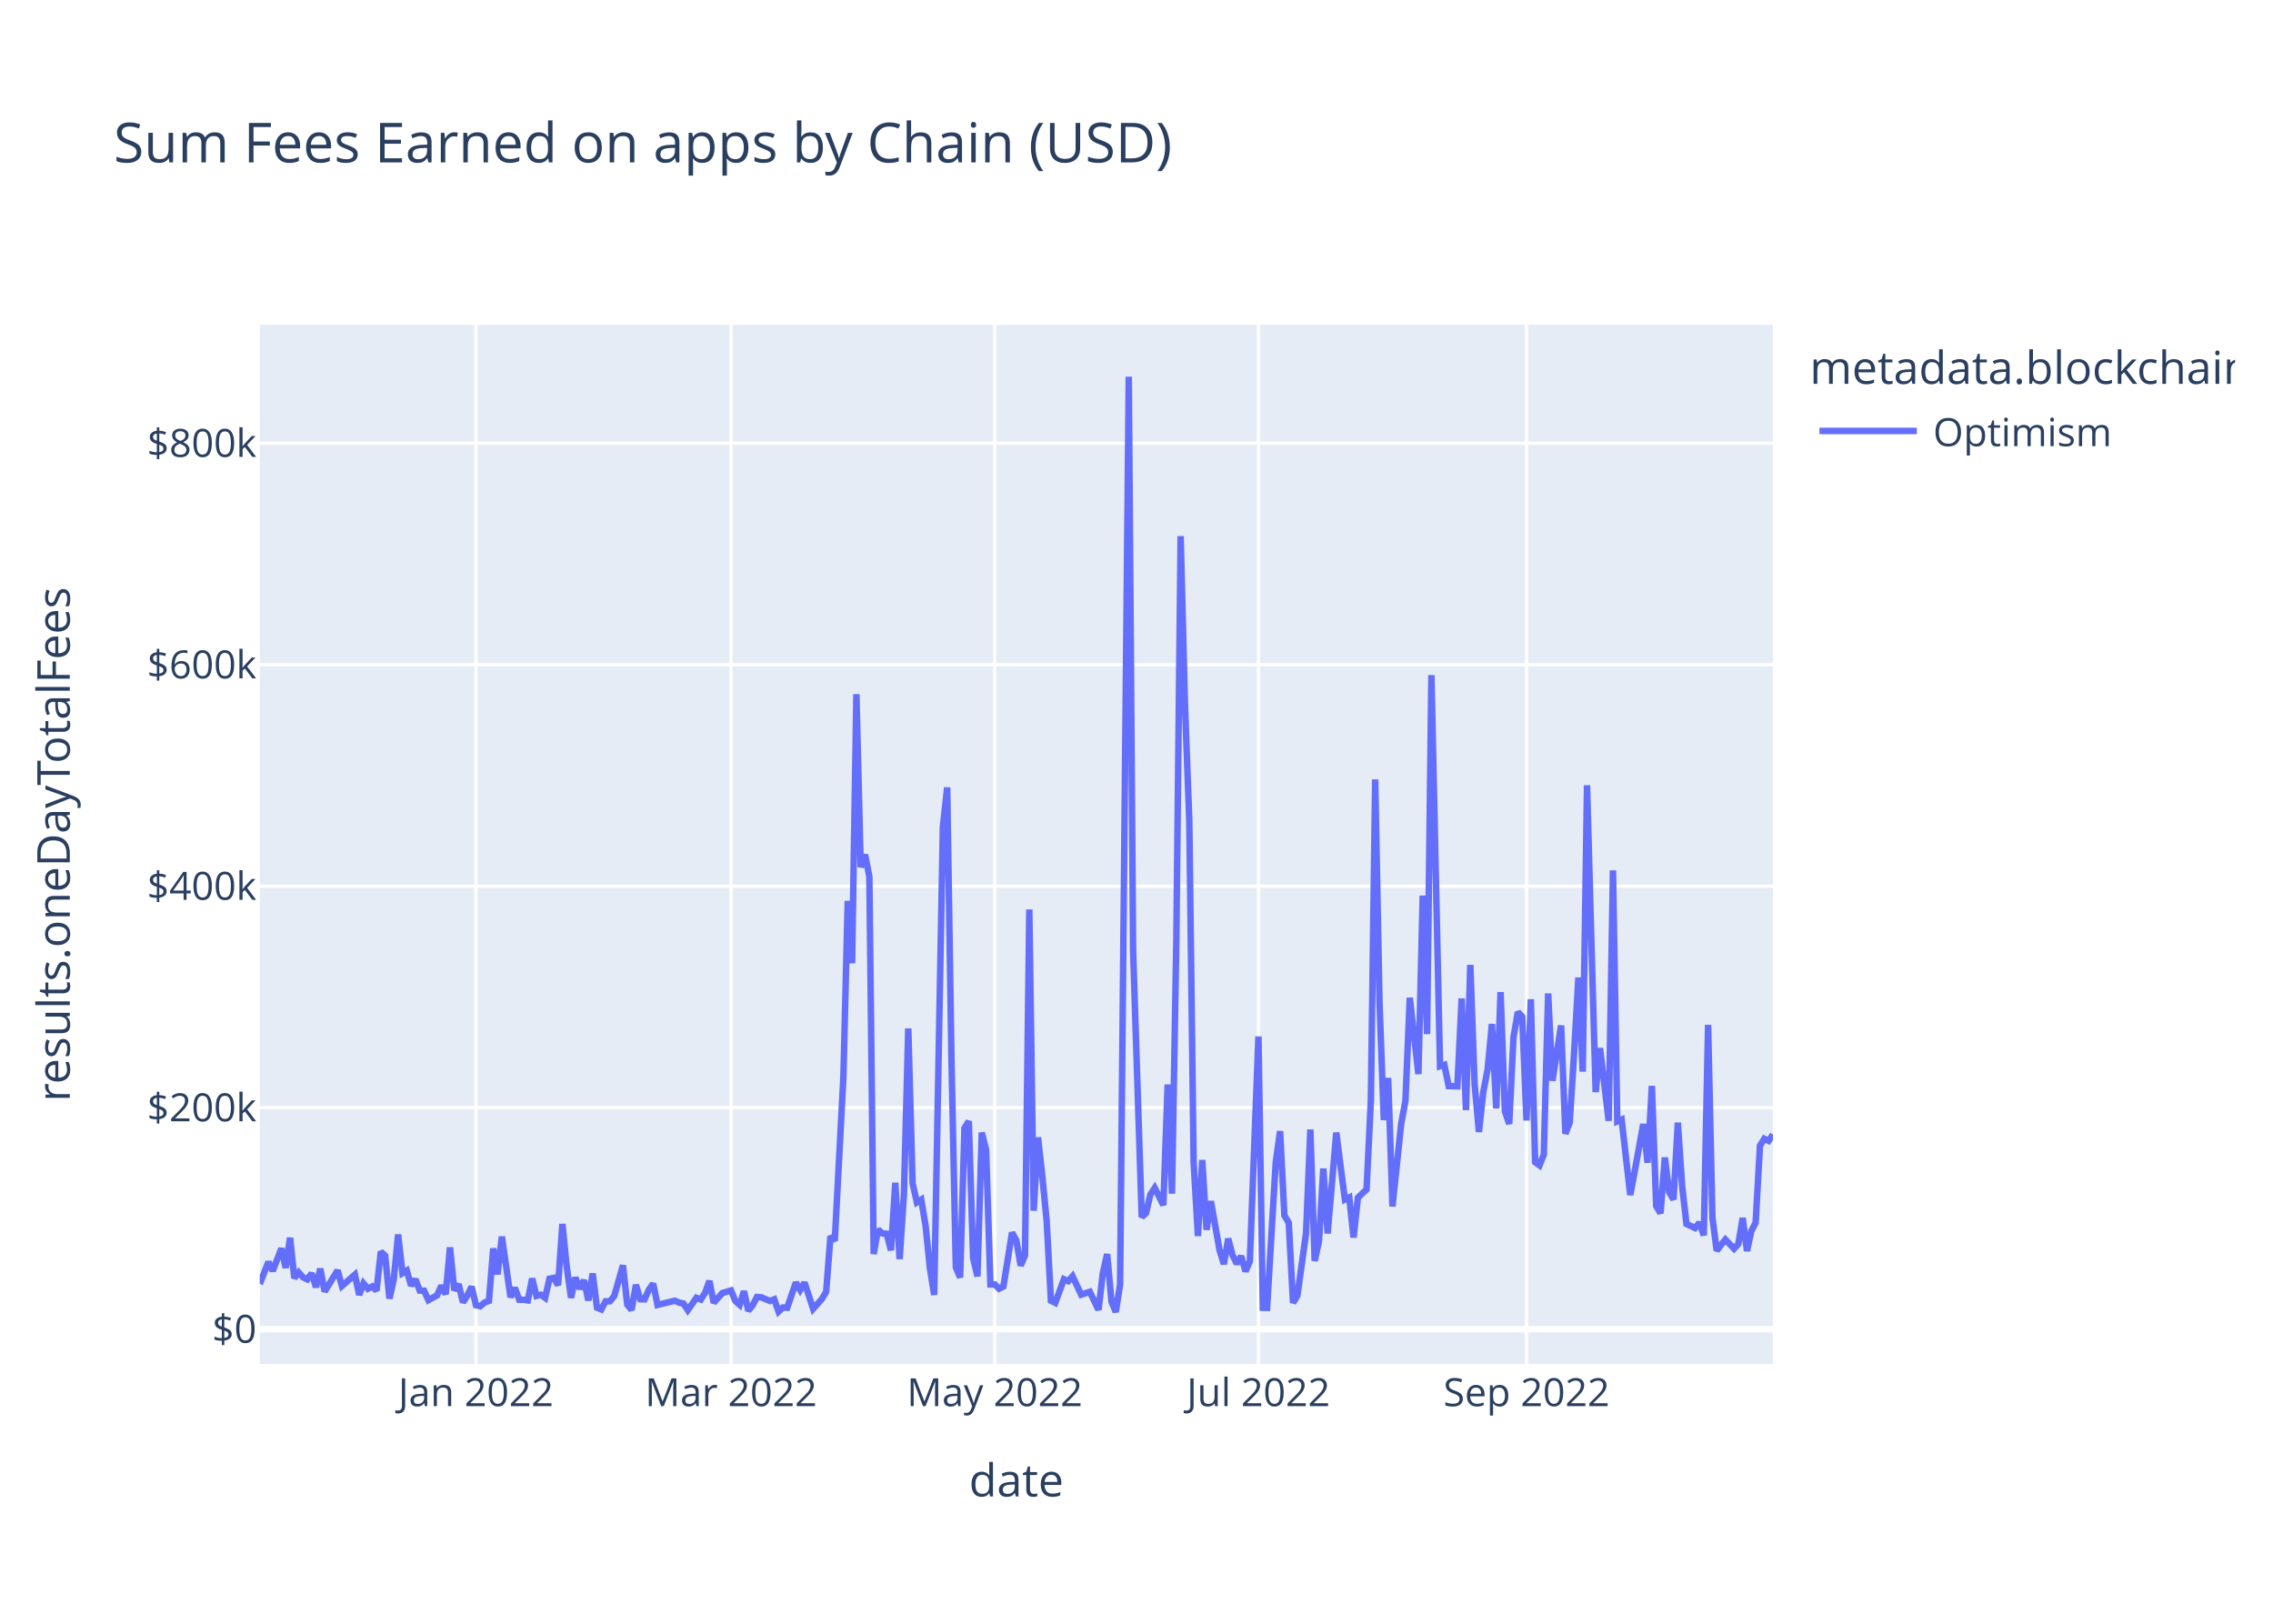
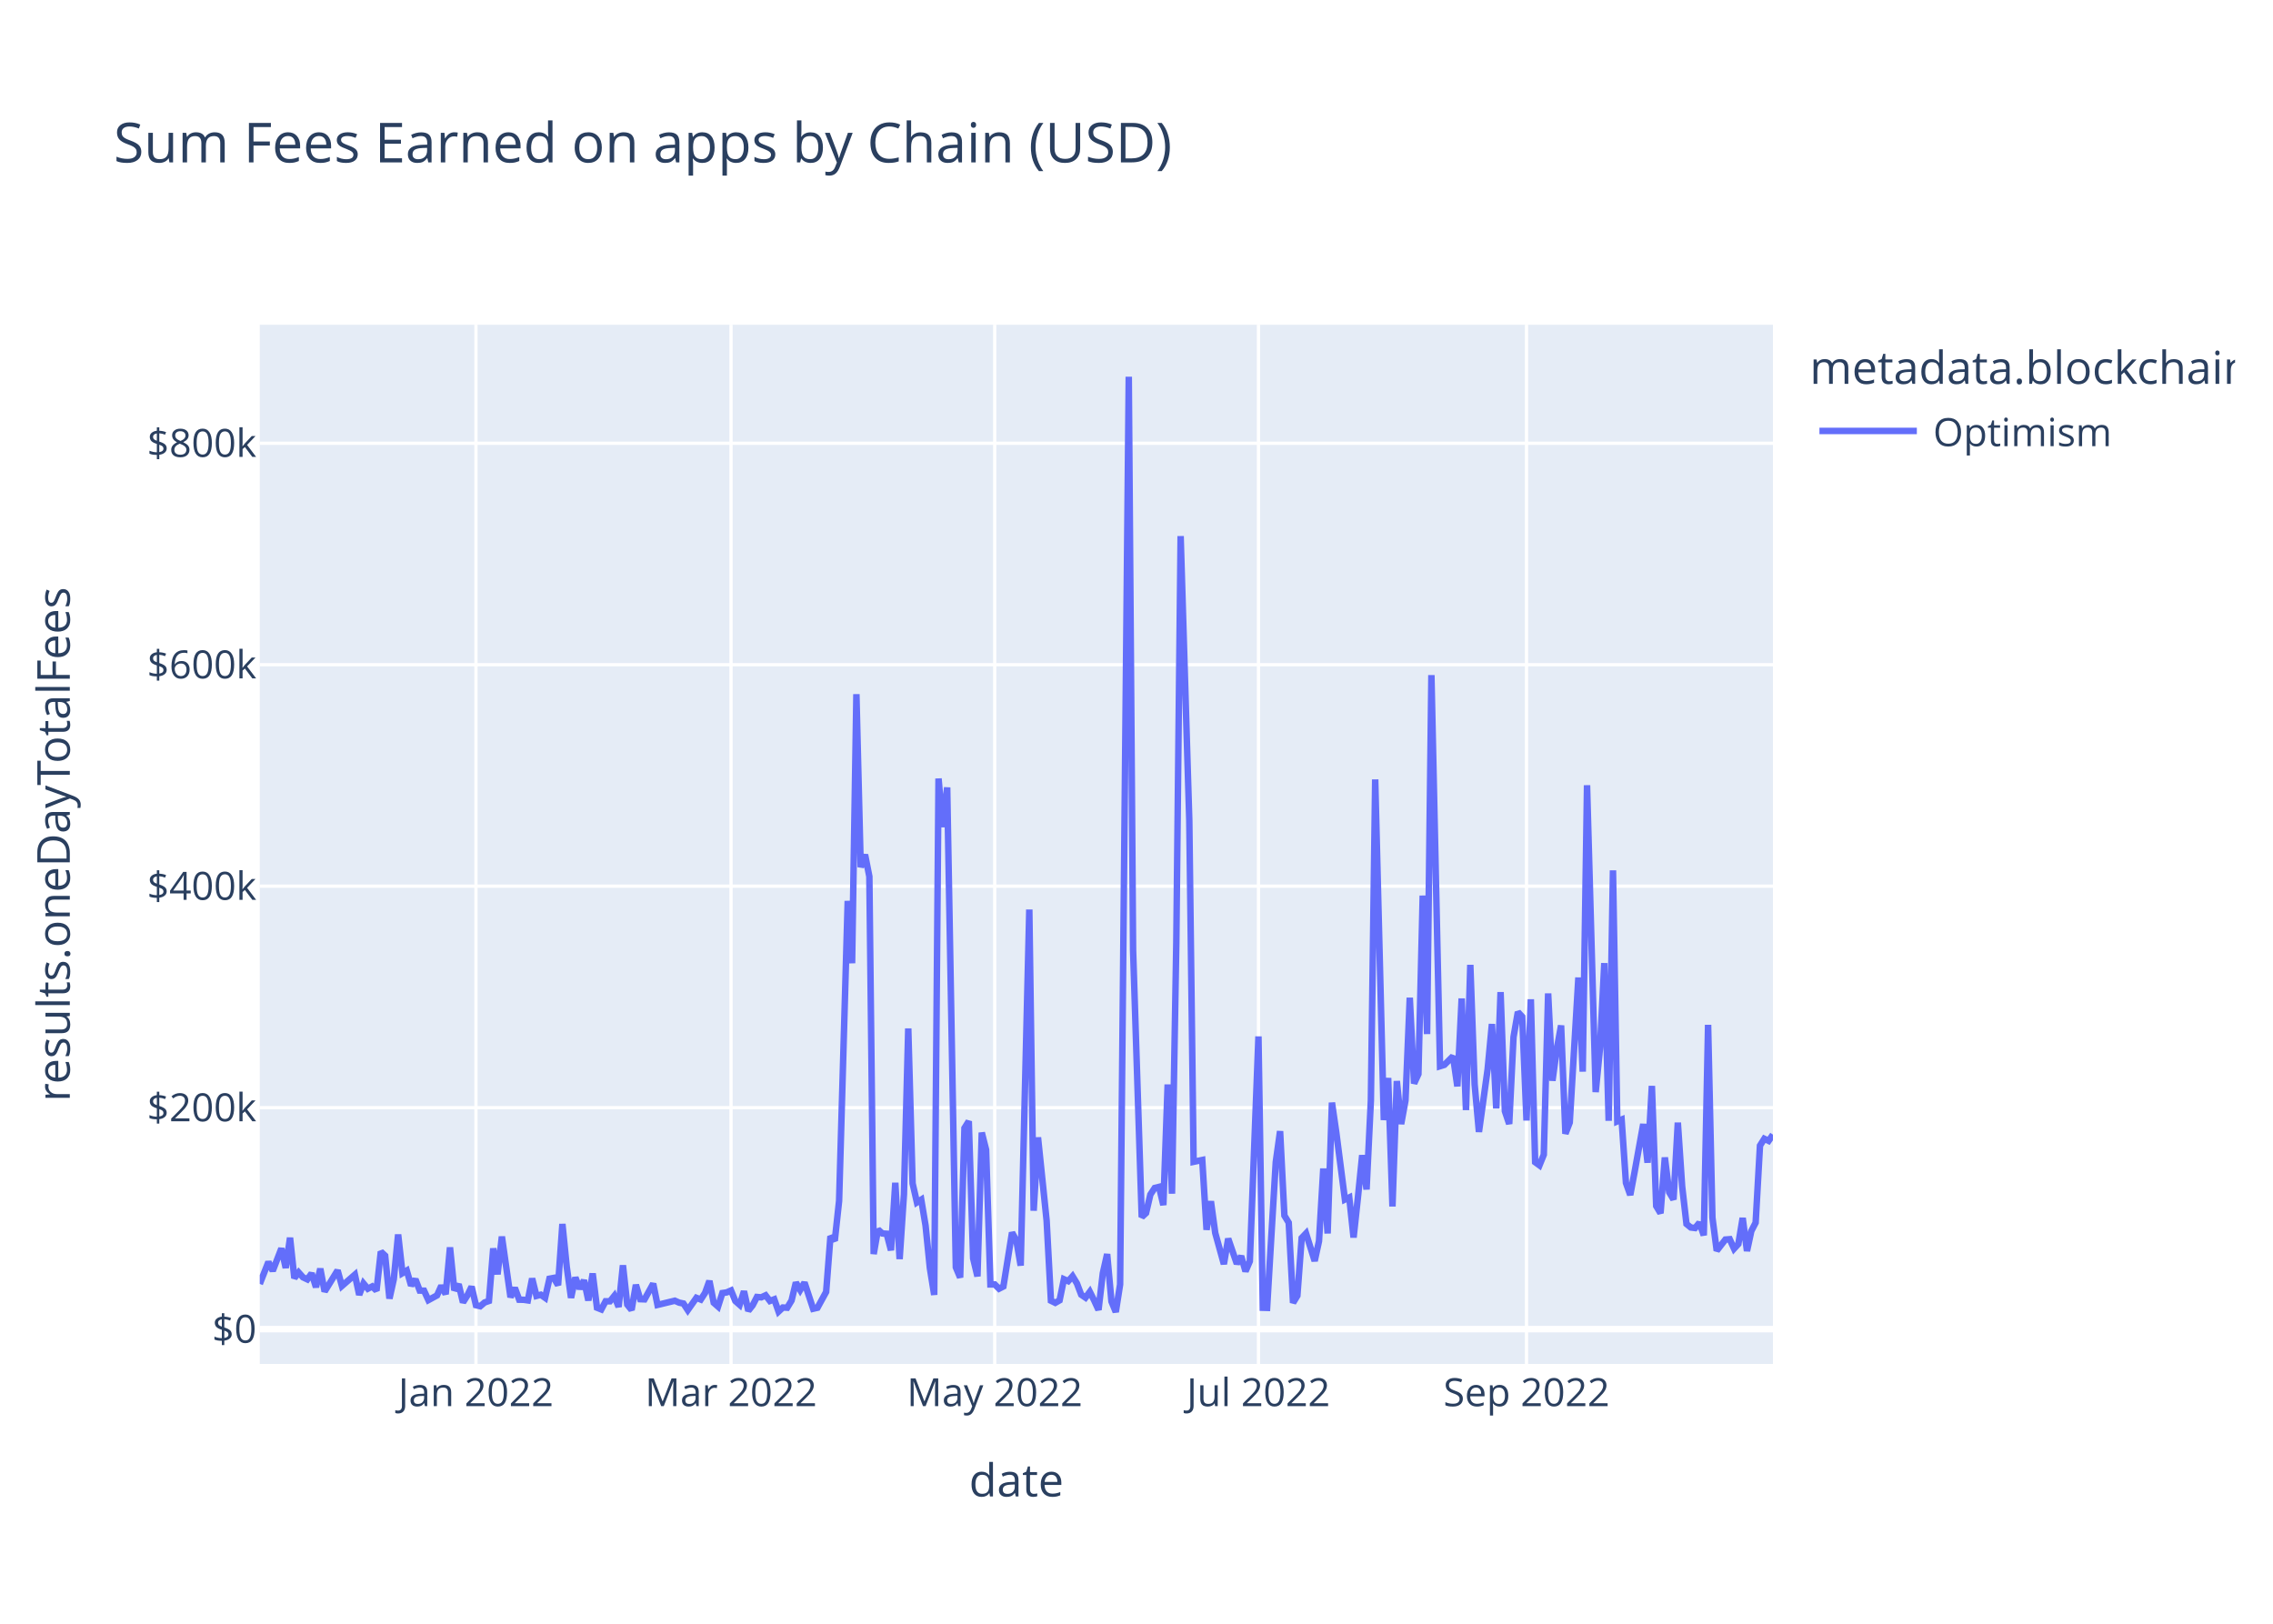
<svg xmlns="http://www.w3.org/2000/svg" class="main-svg" width="700" height="500" style="" viewBox="0 0 700 500">
  <rect x="0" y="0" width="700" height="500" style="fill: rgb(255, 255, 255); fill-opacity: 1;" />
-   <defs id="defs-9e0342">
+   <defs id="defs-f10fef">
    <g class="clips">
-       <clipPath id="clip9e0342xyplot" class="plotclip">
+       <clipPath id="clipf10fefxyplot" class="plotclip">
        <rect width="466" height="320" />
      </clipPath>
-       <clipPath class="axesclip" id="clip9e0342x">
+       <clipPath class="axesclip" id="clipf10fefx">
        <rect x="80" y="0" width="466" height="500" />
      </clipPath>
-       <clipPath class="axesclip" id="clip9e0342y">
+       <clipPath class="axesclip" id="clipf10fefy">
        <rect x="0" y="100" width="700" height="320" />
      </clipPath>
-       <clipPath class="axesclip" id="clip9e0342xy">
+       <clipPath class="axesclip" id="clipf10fefxy">
        <rect x="80" y="100" width="466" height="320" />
      </clipPath>
    </g>
    <g class="gradients" />
    <g class="patterns" />
  </defs>
  <g class="bglayer">
    <rect class="bg" x="80" y="100" width="466" height="320" style="fill: rgb(229, 236, 246); fill-opacity: 1; stroke-width: 0;" />
  </g>
  <g class="layer-below">
    <g class="imagelayer" />
    <g class="shapelayer" />
  </g>
  <g class="cartesianlayer">
    <g class="subplot xy">
      <g class="layer-subplot">
        <g class="shapelayer" />
        <g class="imagelayer" />
      </g>
      <g class="minor-gridlayer">
        <g class="x" />
        <g class="y" />
      </g>
      <g class="gridlayer">
        <g class="x">
          <path class="xgrid crisp" transform="translate(146.57,0)" d="M0,100v320" style="stroke: rgb(255, 255, 255); stroke-opacity: 1; stroke-width: 1px;" />
          <path class="xgrid crisp" transform="translate(225.13,0)" d="M0,100v320" style="stroke: rgb(255, 255, 255); stroke-opacity: 1; stroke-width: 1px;" />
          <path class="xgrid crisp" transform="translate(306.34,0)" d="M0,100v320" style="stroke: rgb(255, 255, 255); stroke-opacity: 1; stroke-width: 1px;" />
          <path class="xgrid crisp" transform="translate(387.56,0)" d="M0,100v320" style="stroke: rgb(255, 255, 255); stroke-opacity: 1; stroke-width: 1px;" />
          <path class="xgrid crisp" transform="translate(470.11,0)" d="M0,100v320" style="stroke: rgb(255, 255, 255); stroke-opacity: 1; stroke-width: 1px;" />
        </g>
        <g class="y">
          <path class="ygrid crisp" transform="translate(0,341.08)" d="M80,0h466" style="stroke: rgb(255, 255, 255); stroke-opacity: 1; stroke-width: 1px;" />
          <path class="ygrid crisp" transform="translate(0,272.88)" d="M80,0h466" style="stroke: rgb(255, 255, 255); stroke-opacity: 1; stroke-width: 1px;" />
          <path class="ygrid crisp" transform="translate(0,204.69)" d="M80,0h466" style="stroke: rgb(255, 255, 255); stroke-opacity: 1; stroke-width: 1px;" />
          <path class="ygrid crisp" transform="translate(0,136.49)" d="M80,0h466" style="stroke: rgb(255, 255, 255); stroke-opacity: 1; stroke-width: 1px;" />
        </g>
      </g>
      <g class="zerolinelayer">
        <path class="yzl zl crisp" transform="translate(0,409.28)" d="M80,0h466" style="stroke: rgb(255, 255, 255); stroke-opacity: 1; stroke-width: 2px;" />
      </g>
      <path class="xlines-below" />
      <path class="ylines-below" />
      <g class="overlines-below" />
      <g class="xaxislayer-below" />
      <g class="yaxislayer-below" />
      <g class="overaxes-below" />
-       <g class="plot" transform="translate(80,100)" clip-path="url(#clip9e0342xyplot)">
+       <g class="plot" transform="translate(80,100)" clip-path="url(#clipf10fefxyplot)">
        <g class="scatterlayer mlayer">
-           <g class="trace scatter traceab1270" style="stroke-miterlimit: 2; opacity: 1;">
+           <g class="trace scatter trace1b2c08" style="stroke-miterlimit: 2; opacity: 1;">
            <g class="fills" />
            <g class="errorbars" />
            <g class="lines">
-               <path class="js-line" d="M0,295.36L2.66,288.59L3.99,291.34L6.66,284.43L7.99,290.43L9.32,281.13L10.65,293.58L11.98,291.83L13.31,293.32L14.65,293.96L15.98,292.11L17.31,296.36L18.64,290.66L19.97,297.69L21.3,295.54L23.97,291.19L25.3,295.99L29.29,292.51L30.62,298.72L31.95,295.22L33.29,296.83L34.62,296.14L35.95,297.42L37.28,285.43L38.61,286.66L39.94,299.87L41.27,293.92L42.61,280.14L43.94,292.04L45.27,291.25L46.6,295.86L47.93,293.93L49.26,297.41L50.59,297.44L51.93,300.34L54.59,298.89L55.92,295.92L57.25,298.52L58.58,284.11L59.91,297.31L61.25,295.47L62.58,301.05L63.91,298.94L65.24,296.2L66.57,301.91L67.9,302.23L69.23,301.08L70.57,300.61L71.9,284.42L73.23,292.4L74.56,280.78L77.22,299.45L78.55,296.58L79.89,300.22L81.22,300.24L82.55,300.43L83.88,293.69L85.21,299.05L86.54,298.69L87.87,299.63L89.21,293.76L90.54,293.51L91.87,295.75L93.2,276.9L94.53,290.07L95.86,299.64L97.19,293.38L98.53,296.84L99.86,294.23L101.19,300.45L102.52,292.14L103.85,302.68L105.18,303.21L106.51,300.7L107.85,300.7L109.18,299.05L111.84,289.63L113.17,301.72L114.5,303.37L115.83,295.64L117.17,300.06L118.5,300.11L119.83,297.12L121.16,295.28L122.49,301.82L127.82,300.53L129.15,301.12L130.48,301.4L131.81,303.42L134.47,299.64L135.81,300.17L137.14,298.11L138.47,294.43L139.8,301.16L142.46,298.17L145.13,297.38L146.46,300.62L147.79,301.79L149.12,297.62L150.45,303.63L151.78,301.96L153.11,299.38L154.45,299.49L157.11,300.61L158.44,300.1L159.77,303.87L161.1,302.62L162.43,302.69L165.1,294.93L166.43,297.22L167.76,294.94L170.42,303.01L173.09,300.02L174.42,297.82L175.75,280.69L177.08,282.05L179.74,231.54L181.07,177.42L182.41,196.61L183.74,113.76L185.07,167.03L186.4,163.17L187.73,169.92L189.06,286.16L190.39,278.6L191.73,279.82L193.06,279.91L194.39,285L195.72,264.21L197.05,287.71L198.38,267.8L199.71,216.69L201.05,264.42L202.38,270.26L203.71,269.42L205.04,277.4L206.37,290.48L207.7,298.74L210.37,154.68L211.7,142.47L213.03,226.85L214.36,290.23L215.69,293.39L217.02,247.38L218.35,245.26L219.69,287.48L221.02,293.03L222.35,248.76L223.68,254.05L225.01,295.52L226.34,295.51L227.67,296.83L229.01,296.14L231.67,279.54L233,281.96L234.33,289.72L235.66,286.64L236.99,180.07L238.33,272.82L239.66,250.24L240.99,262.2L242.32,275.83L243.65,300.53L244.98,301.18L247.65,293.91L248.98,294.5L250.31,292.99L252.97,298.67L255.63,297.78L258.3,303.35L259.63,292.06L260.96,286.17L262.29,300.76L263.62,304L264.95,295.52L267.62,16L268.95,192.62L271.61,274.77L272.94,273.54L274.27,267.84L275.61,265.81L278.27,271.09L279.6,233.95L280.93,267.57L282.26,190.2L283.59,65.08L284.93,117.15L286.26,152.69L287.59,257.76L288.92,280.62L290.25,257.2L291.58,278.7L292.91,269.9L295.58,284.96L296.91,289.26L298.24,281.42L299.57,286.51L300.9,289.15L302.23,286.79L303.57,291.48L304.9,288.38L307.56,219.15L308.89,302.7L310.22,302.74L311.55,280.24L312.89,257.84L314.22,248.32L315.55,274.32L316.88,276.5L318.21,301.18L319.54,298.99L322.21,279.8L323.54,247.82L324.87,288.29L326.2,282.2L327.53,259.82L328.86,279.82L331.53,248.76L332.86,259.25L334.19,269.37L335.52,268.74L336.85,281.07L338.18,268.81L340.85,266.27L342.18,238.8L343.51,140.01L344.84,208.8L346.17,244.9L347.5,231.94L348.83,271.5L351.5,246.13L352.83,238.9L354.16,207.22L356.82,230.74L358.15,175.78L359.49,218.42L360.82,107.89L363.48,228.32L364.81,227.91L366.14,234.44L368.81,234.51L370.14,207.46L371.47,241.83L372.8,197.11L374.13,233.89L375.46,248.55L376.79,236.31L378.13,229.31L379.46,215.33L380.79,241.31L382.12,205.5L383.45,242.17L384.78,246.1L386.11,219.33L387.45,211.64L388.78,213.07L390.11,245.04L391.44,207.71L392.77,257.87L394.1,258.84L395.43,255.56L396.77,205.91L398.1,232.79L400.76,215.77L402.09,249.11L403.42,245.66L404.75,224.45L406.09,201.01L407.42,229.99L408.75,141.8L410.08,189.8L411.41,236.29L412.74,222.74L415.41,245.13L416.74,168.01L418.07,245.31L419.4,244.75L422.06,267.97L423.39,260.91L426.06,246.13L427.39,258.03L428.72,234.39L430.05,271.37L431.38,273.59L432.71,256.42L434.05,267.13L435.38,269.37L436.71,245.69L438.04,265.32L439.37,276.89L442.03,278.15L443.37,276.5L444.7,280.4L446.03,215.59L447.36,274.94L448.69,285.13L450.02,283.35L451.35,281.7L454.02,284.51L455.35,283.06L456.68,275.05L458.01,285.23L459.34,279.07L460.67,276.5L462.01,252.77L463.34,250.66L464.67,251.3L466,249.39" style="vector-effect: non-scaling-stroke; fill: none; stroke: rgb(99, 110, 250); stroke-opacity: 1; stroke-width: 2px; opacity: 1;" />
+               <path class="js-line" d="M0,295.36L2.66,288.59L3.99,291.34L6.66,284.43L7.99,290.43L9.32,281.13L10.65,293.58L11.98,291.83L13.31,293.32L14.65,293.96L15.98,292.11L17.31,296.36L18.64,290.66L19.97,297.69L21.3,295.54L23.97,291.19L25.3,295.99L29.29,292.51L30.62,298.72L31.95,295.22L33.29,296.83L34.62,296.14L35.95,297.42L37.28,285.43L38.61,286.66L39.94,299.87L41.27,293.92L42.61,280.14L43.94,292.04L45.27,291.25L46.6,295.86L47.93,293.93L49.26,297.41L50.59,297.44L51.93,300.34L54.59,298.89L55.92,295.92L57.25,298.52L58.58,284.11L59.91,297.31L61.25,295.47L62.58,301.05L63.91,298.94L65.24,296.2L66.57,301.91L67.9,302.23L69.23,301.08L70.57,300.61L71.9,284.42L73.23,292.4L74.56,280.78L77.22,299.45L78.55,296.58L79.89,300.22L81.22,300.24L82.55,300.43L83.88,293.69L85.21,299.05L86.54,298.69L87.87,299.63L89.21,293.76L90.54,293.51L91.87,295.75L93.2,276.9L94.53,290.07L95.86,299.64L97.19,293.38L98.53,296.84L99.86,294.23L101.19,300.45L102.52,292.14L103.85,302.68L105.18,303.21L106.51,300.7L107.85,300.7L109.18,299.05L110.51,302.43L111.84,289.63L113.17,301.72L114.5,303.37L115.83,295.64L117.17,300.06L118.5,300.11L121.16,295.28L122.49,301.82L127.82,300.53L129.15,301.12L130.48,301.4L131.81,303.42L134.47,299.64L135.81,300.17L137.14,298.11L138.47,294.43L139.8,301.16L141.13,302.33L142.46,298.17L143.79,297.97L145.13,297.38L146.46,300.62L147.79,301.79L149.12,297.62L150.45,303.63L151.78,301.96L153.11,299.38L154.45,299.49L155.78,298.87L157.11,300.61L158.44,300.1L159.77,303.87L161.1,302.62L162.43,302.69L163.77,300.47L165.1,294.93L166.43,297.22L167.76,294.94L170.42,303.01L171.75,302.7L174.42,297.82L175.75,280.69L177.08,282.05L178.41,269.8L181.07,177.42L182.41,196.61L183.74,113.76L185.07,167.03L186.4,163.17L187.73,169.92L189.06,286.16L190.39,278.6L191.73,279.82L193.06,279.91L194.39,285L195.72,264.21L197.05,287.71L198.38,267.8L199.71,216.69L201.05,264.42L202.38,270.26L203.71,269.42L205.04,277.4L206.37,290.48L207.7,298.74L209.03,139.73L210.37,154.68L211.7,142.47L214.36,290.23L215.69,293.39L217.02,247.38L218.35,245.26L219.69,287.48L221.02,293.03L222.35,248.76L223.68,254.05L225.01,295.52L226.34,295.51L227.67,296.83L229.01,296.14L231.67,279.54L233,281.96L234.33,289.72L236.99,180.07L238.33,272.82L239.66,250.24L242.32,275.83L243.65,300.53L244.98,301.18L246.31,300.42L247.65,293.91L248.98,294.5L250.31,292.99L251.64,295.18L252.97,298.67L254.3,299.58L255.63,297.78L256.97,300.46L258.3,303.35L259.63,292.06L260.96,286.17L262.29,300.76L263.62,304L264.95,295.52L267.62,16L268.95,192.62L271.61,274.77L272.94,273.54L274.27,267.84L275.61,265.81L276.94,265.48L278.27,271.09L279.6,233.95L280.93,267.57L282.26,190.2L283.59,65.08L286.26,152.69L287.59,257.76L290.25,257.2L291.58,278.7L292.91,269.9L294.25,279.67L296.91,289.26L298.24,281.42L300.9,289.15L302.23,286.79L303.57,291.48L304.9,288.38L307.56,219.15L308.89,302.7L310.22,302.74L311.55,280.24L312.89,257.84L314.22,248.32L315.55,274.32L316.88,276.5L318.21,301.18L319.54,298.99L320.87,281.21L322.21,279.8L324.87,288.29L326.2,282.2L327.53,259.82L328.86,279.82L330.19,239.53L331.53,248.76L334.19,269.37L335.52,268.74L336.85,281.07L338.18,268.81L339.51,255.72L340.85,266.27L342.18,238.8L343.51,140.01L346.17,244.9L347.5,231.94L348.83,271.5L350.17,232.88L351.5,246.13L352.83,238.9L354.16,207.22L355.49,233.64L356.82,230.74L358.15,175.78L359.49,218.42L360.82,107.89L363.48,228.32L364.81,227.91L367.47,225.25L368.81,234.51L370.14,207.46L371.47,241.83L372.8,197.11L374.13,233.89L375.46,248.55L378.13,229.31L379.46,215.33L380.79,241.31L382.12,205.5L383.45,242.17L384.78,246.1L386.11,219.33L387.45,211.64L388.78,213.07L390.11,245.04L391.44,207.71L392.77,257.87L394.1,258.84L395.43,255.56L396.77,205.91L398.1,232.79L399.43,223.07L400.76,215.77L402.09,249.11L403.42,245.66L406.09,201.01L407.42,229.99L408.75,141.8L411.41,236.29L412.74,222.74L414.07,196.57L415.41,245.13L416.74,168.01L418.07,245.31L419.4,244.75L420.73,264.24L422.06,267.97L423.39,260.91L426.06,246.13L427.39,258.03L428.72,234.39L430.05,271.37L431.38,273.59L432.71,256.42L434.05,267.13L435.38,269.37L436.71,245.69L438.04,265.32L439.37,276.89L440.7,277.98L442.03,278.15L443.37,276.5L444.7,280.4L446.03,215.59L447.36,274.94L448.69,285.13L451.35,281.7L452.69,281.59L454.02,284.51L455.35,283.06L456.68,275.05L458.01,285.23L459.34,279.07L460.67,276.5L462.01,252.77L463.34,250.66L464.67,251.3L466,249.39" style="vector-effect: non-scaling-stroke; fill: none; stroke: rgb(99, 110, 250); stroke-opacity: 1; stroke-width: 2px; opacity: 1;" />
            </g>
            <g class="points" />
            <g class="text" />
          </g>
        </g>
      </g>
      <g class="overplot" />
      <path class="xlines-above crisp" d="M0,0" style="fill: none;" />
      <path class="ylines-above crisp" d="M0,0" style="fill: none;" />
      <g class="overlines-above" />
      <g class="xaxislayer-above">
        <g class="xtick">
          <text text-anchor="middle" x="0" y="433" transform="translate(146.57,0)" style="font-family: 'Open Sans', verdana, arial, sans-serif; font-size: 12px; fill: rgb(42, 63, 95); fill-opacity: 1; white-space: pre; opacity: 1;">Jan 2022</text>
        </g>
        <g class="xtick">
          <text text-anchor="middle" x="0" y="433" style="font-family: 'Open Sans', verdana, arial, sans-serif; font-size: 12px; fill: rgb(42, 63, 95); fill-opacity: 1; white-space: pre; opacity: 1;" transform="translate(225.13,0)">Mar 2022</text>
        </g>
        <g class="xtick">
          <text text-anchor="middle" x="0" y="433" style="font-family: 'Open Sans', verdana, arial, sans-serif; font-size: 12px; fill: rgb(42, 63, 95); fill-opacity: 1; white-space: pre; opacity: 1;" transform="translate(306.34,0)">May 2022</text>
        </g>
        <g class="xtick">
          <text text-anchor="middle" x="0" y="433" style="font-family: 'Open Sans', verdana, arial, sans-serif; font-size: 12px; fill: rgb(42, 63, 95); fill-opacity: 1; white-space: pre; opacity: 1;" transform="translate(387.56,0)">Jul 2022</text>
        </g>
        <g class="xtick">
          <text text-anchor="middle" x="0" y="433" style="font-family: 'Open Sans', verdana, arial, sans-serif; font-size: 12px; fill: rgb(42, 63, 95); fill-opacity: 1; white-space: pre; opacity: 1;" transform="translate(470.11,0)">Sep 2022</text>
        </g>
      </g>
      <g class="yaxislayer-above">
        <g class="ytick">
          <text text-anchor="end" x="79" y="4.2" transform="translate(0,409.28)" style="font-family: 'Open Sans', verdana, arial, sans-serif; font-size: 12px; fill: rgb(42, 63, 95); fill-opacity: 1; white-space: pre; opacity: 1;">$0</text>
        </g>
        <g class="ytick">
          <text text-anchor="end" x="79" y="4.2" style="font-family: 'Open Sans', verdana, arial, sans-serif; font-size: 12px; fill: rgb(42, 63, 95); fill-opacity: 1; white-space: pre; opacity: 1;" transform="translate(0,341.08)">$200k</text>
        </g>
        <g class="ytick">
          <text text-anchor="end" x="79" y="4.2" style="font-family: 'Open Sans', verdana, arial, sans-serif; font-size: 12px; fill: rgb(42, 63, 95); fill-opacity: 1; white-space: pre; opacity: 1;" transform="translate(0,272.88)">$400k</text>
        </g>
        <g class="ytick">
          <text text-anchor="end" x="79" y="4.2" style="font-family: 'Open Sans', verdana, arial, sans-serif; font-size: 12px; fill: rgb(42, 63, 95); fill-opacity: 1; white-space: pre; opacity: 1;" transform="translate(0,204.69)">$600k</text>
        </g>
        <g class="ytick">
          <text text-anchor="end" x="79" y="4.2" style="font-family: 'Open Sans', verdana, arial, sans-serif; font-size: 12px; fill: rgb(42, 63, 95); fill-opacity: 1; white-space: pre; opacity: 1;" transform="translate(0,136.49)">$800k</text>
        </g>
      </g>
      <g class="overaxes-above" />
    </g>
  </g>
  <g class="polarlayer" />
  <g class="smithlayer" />
  <g class="ternarylayer" />
  <g class="geolayer" />
  <g class="funnelarealayer" />
  <g class="pielayer" />
  <g class="iciclelayer" />
  <g class="treemaplayer" />
  <g class="sunburstlayer" />
  <g class="glimages" />
-   <defs id="topdefs-9e0342">
+   <defs id="topdefs-f10fef">
    <g class="clips" />
-     <clipPath id="legend9e0342">
+     <clipPath id="legendf10fef">
      <rect width="133" height="48" x="0" y="0" />
    </clipPath>
  </defs>
  <g class="layer-above">
    <g class="imagelayer" />
    <g class="shapelayer" />
  </g>
  <g class="infolayer">
    <g class="legend" pointer-events="all" transform="translate(555.32,100)">
      <rect class="bg" shape-rendering="crispEdges" style="stroke: rgb(68, 68, 68); stroke-opacity: 1; fill: rgb(255, 255, 255); fill-opacity: 1; stroke-width: 0px;" width="133" height="48" x="0" y="0" />
-       <g class="scrollbox" transform="" clip-path="url(#legend9e0342)">
+       <g class="scrollbox" transform="" clip-path="url(#legendf10fef)">
        <text class="legendtitletext" text-anchor="start" x="2" y="18.2" style="font-family: 'Open Sans', verdana, arial, sans-serif; font-size: 14px; fill: rgb(42, 63, 95); fill-opacity: 1; white-space: pre;">metadata.blockchain</text>
        <g class="groups" transform="">
          <g class="traces" transform="translate(0,32.7)" style="opacity: 1;">
            <text class="legendtext" text-anchor="start" x="40" y="4.68" style="font-family: 'Open Sans', verdana, arial, sans-serif; font-size: 12px; fill: rgb(42, 63, 95); fill-opacity: 1; white-space: pre;">Optimism</text>
            <g class="layers" style="opacity: 1;">
              <g class="legendfill" />
              <g class="legendlines">
                <path class="js-line" d="M5,0h30" style="fill: none; stroke: rgb(99, 110, 250); stroke-opacity: 1; stroke-width: 2px;" />
              </g>
              <g class="legendsymbols">
                <g class="legendpoints" />
              </g>
            </g>
            <rect class="legendtoggle" x="0" y="-9.5" width="90.672" height="19" style="fill: rgb(0, 0, 0); fill-opacity: 0;" />
          </g>
        </g>
      </g>
      <rect class="scrollbar" rx="20" ry="3" width="0" height="0" style="fill: rgb(128, 139, 164); fill-opacity: 1;" x="0" y="0" />
    </g>
    <g class="g-gtitle">
      <text class="gtitle" x="35" y="50" text-anchor="start" dy="0em" style="font-family: 'Open Sans', verdana, arial, sans-serif; font-size: 17px; fill: rgb(42, 63, 95); opacity: 1; font-weight: normal; white-space: pre;">Sum Fees Earned on apps by Chain (USD)</text>
    </g>
    <g class="g-xtitle">
      <text class="xtitle" x="313" y="460.8" text-anchor="middle" style="font-family: 'Open Sans', verdana, arial, sans-serif; font-size: 14px; fill: rgb(42, 63, 95); opacity: 1; font-weight: normal; white-space: pre;">date</text>
    </g>
    <g class="g-ytitle">
      <text class="ytitle" transform="rotate(-90,21.49688,260)" x="21.497" y="260" text-anchor="middle" style="font-family: 'Open Sans', verdana, arial, sans-serif; font-size: 14px; fill: rgb(42, 63, 95); opacity: 1; font-weight: normal; white-space: pre;">results.oneDayTotalFees</text>
    </g>
  </g>
</svg>
